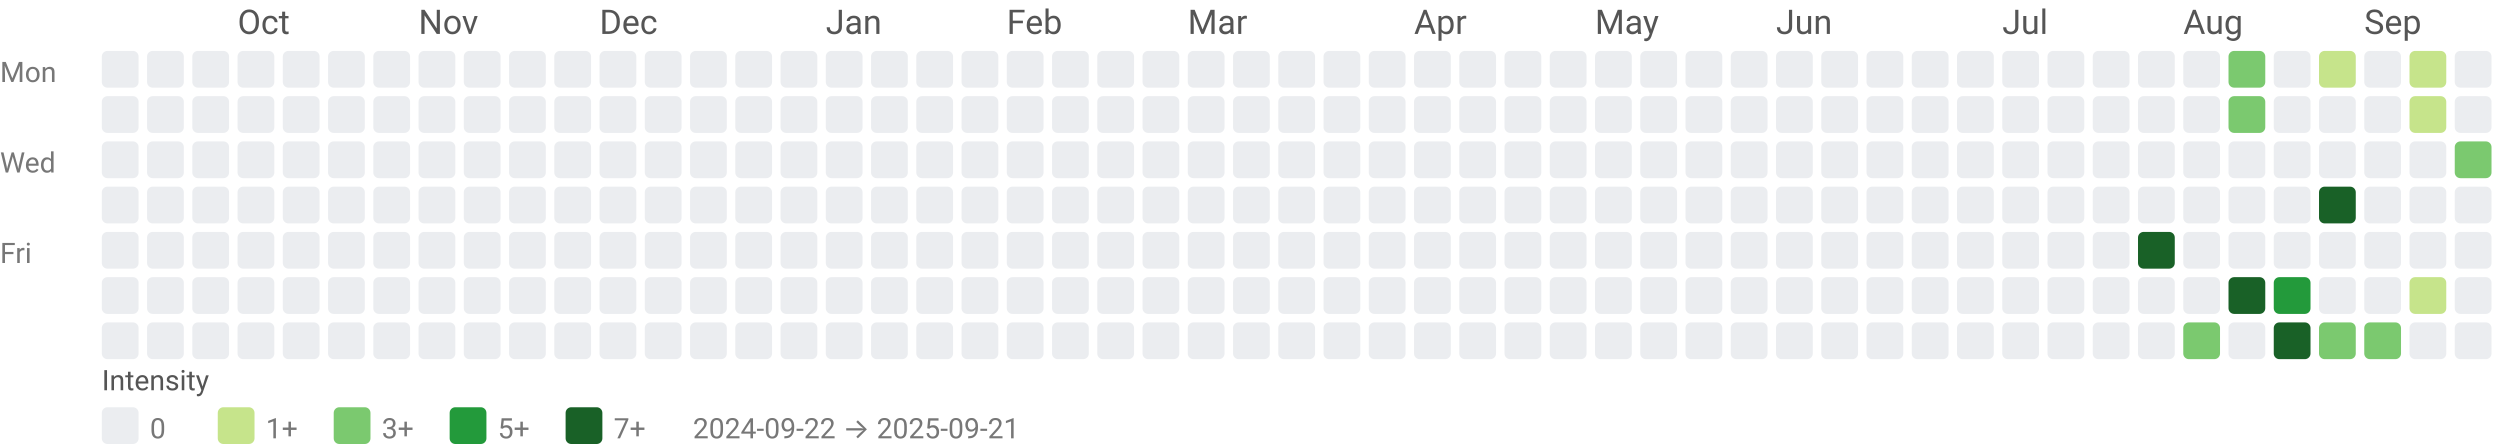
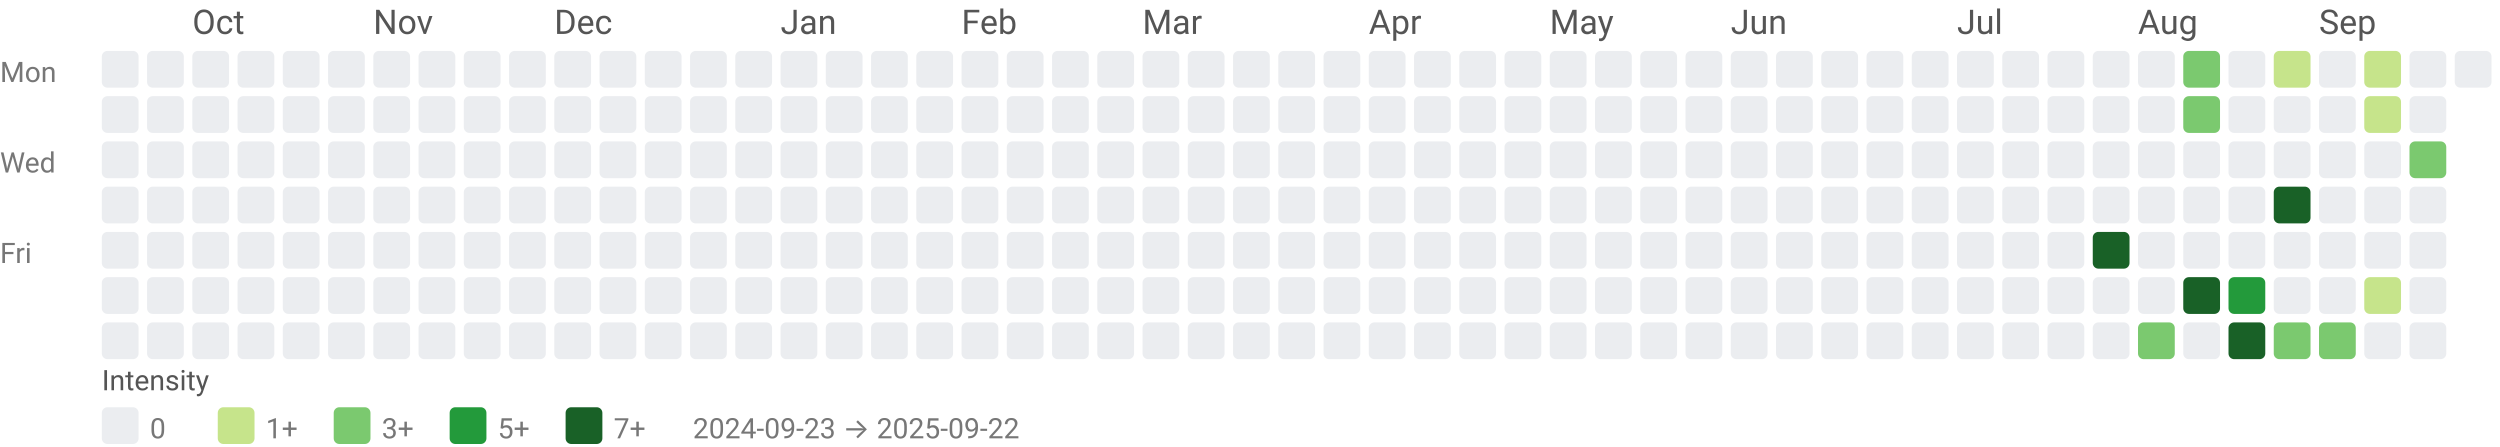
<svg xmlns="http://www.w3.org/2000/svg" width="884" height="158" viewBox="0 0 884 158" role="img" aria-labelledby="title desc">
  <style>text{font-family:system-ui,-apple-system, Segoe UI, Roboto, Ubuntu, Cantarell, Noto Sans, sans-serif;}</style>
-   <text x="84" y="12" fill="#555">Oct</text>
-   <text x="148" y="12" fill="#555">Nov</text>
-   <text x="212" y="12" fill="#555">Dec</text>
-   <text x="292" y="12" fill="#555">Jan</text>
-   <text x="356" y="12" fill="#555">Feb</text>
-   <text x="420" y="12" fill="#555">Mar</text>
-   <text x="500" y="12" fill="#555">Apr</text>
-   <text x="564" y="12" fill="#555">May</text>
-   <text x="628" y="12" fill="#555">Jun</text>
-   <text x="708" y="12" fill="#555">Jul</text>
-   <text x="772" y="12" fill="#555">Aug</text>
-   <text x="836" y="12" fill="#555">Sep</text>
+   <text x="68" y="12" fill="#555">Oct</text>
+   <text x="132" y="12" fill="#555">Nov</text>
+   <text x="196" y="12" fill="#555">Dec</text>
+   <text x="276" y="12" fill="#555">Jan</text>
+   <text x="340" y="12" fill="#555">Feb</text>
+   <text x="404" y="12" fill="#555">Mar</text>
+   <text x="484" y="12" fill="#555">Apr</text>
+   <text x="548" y="12" fill="#555">May</text>
+   <text x="612" y="12" fill="#555">Jun</text>
+   <text x="692" y="12" fill="#555">Jul</text>
+   <text x="756" y="12" fill="#555">Aug</text>
+   <text x="820" y="12" fill="#555">Sep</text>
  <text x="0" y="29" font-size="10" fill="#777">Mon</text>
  <text x="0" y="61" font-size="10" fill="#777">Wed</text>
  <text x="0" y="93" font-size="10" fill="#777">Fri</text>
  <rect x="36" y="18" width="13" height="13" rx="2" ry="2" fill="#ebedf0" />
  <rect x="36" y="34" width="13" height="13" rx="2" ry="2" fill="#ebedf0" />
  <rect x="36" y="50" width="13" height="13" rx="2" ry="2" fill="#ebedf0" />
  <rect x="36" y="66" width="13" height="13" rx="2" ry="2" fill="#ebedf0" />
  <rect x="36" y="82" width="13" height="13" rx="2" ry="2" fill="#ebedf0" />
  <rect x="36" y="98" width="13" height="13" rx="2" ry="2" fill="#ebedf0" />
  <rect x="36" y="114" width="13" height="13" rx="2" ry="2" fill="#ebedf0" />
  <rect x="52" y="18" width="13" height="13" rx="2" ry="2" fill="#ebedf0" />
  <rect x="52" y="34" width="13" height="13" rx="2" ry="2" fill="#ebedf0" />
  <rect x="52" y="50" width="13" height="13" rx="2" ry="2" fill="#ebedf0" />
  <rect x="52" y="66" width="13" height="13" rx="2" ry="2" fill="#ebedf0" />
  <rect x="52" y="82" width="13" height="13" rx="2" ry="2" fill="#ebedf0" />
  <rect x="52" y="98" width="13" height="13" rx="2" ry="2" fill="#ebedf0" />
  <rect x="52" y="114" width="13" height="13" rx="2" ry="2" fill="#ebedf0" />
  <rect x="68" y="18" width="13" height="13" rx="2" ry="2" fill="#ebedf0" />
  <rect x="68" y="34" width="13" height="13" rx="2" ry="2" fill="#ebedf0" />
  <rect x="68" y="50" width="13" height="13" rx="2" ry="2" fill="#ebedf0" />
  <rect x="68" y="66" width="13" height="13" rx="2" ry="2" fill="#ebedf0" />
  <rect x="68" y="82" width="13" height="13" rx="2" ry="2" fill="#ebedf0" />
  <rect x="68" y="98" width="13" height="13" rx="2" ry="2" fill="#ebedf0" />
  <rect x="68" y="114" width="13" height="13" rx="2" ry="2" fill="#ebedf0" />
  <rect x="84" y="18" width="13" height="13" rx="2" ry="2" fill="#ebedf0" />
  <rect x="84" y="34" width="13" height="13" rx="2" ry="2" fill="#ebedf0" />
  <rect x="84" y="50" width="13" height="13" rx="2" ry="2" fill="#ebedf0" />
  <rect x="84" y="66" width="13" height="13" rx="2" ry="2" fill="#ebedf0" />
  <rect x="84" y="82" width="13" height="13" rx="2" ry="2" fill="#ebedf0" />
  <rect x="84" y="98" width="13" height="13" rx="2" ry="2" fill="#ebedf0" />
  <rect x="84" y="114" width="13" height="13" rx="2" ry="2" fill="#ebedf0" />
  <rect x="100" y="18" width="13" height="13" rx="2" ry="2" fill="#ebedf0" />
  <rect x="100" y="34" width="13" height="13" rx="2" ry="2" fill="#ebedf0" />
  <rect x="100" y="50" width="13" height="13" rx="2" ry="2" fill="#ebedf0" />
  <rect x="100" y="66" width="13" height="13" rx="2" ry="2" fill="#ebedf0" />
  <rect x="100" y="82" width="13" height="13" rx="2" ry="2" fill="#ebedf0" />
  <rect x="100" y="98" width="13" height="13" rx="2" ry="2" fill="#ebedf0" />
  <rect x="100" y="114" width="13" height="13" rx="2" ry="2" fill="#ebedf0" />
  <rect x="116" y="18" width="13" height="13" rx="2" ry="2" fill="#ebedf0" />
  <rect x="116" y="34" width="13" height="13" rx="2" ry="2" fill="#ebedf0" />
  <rect x="116" y="50" width="13" height="13" rx="2" ry="2" fill="#ebedf0" />
  <rect x="116" y="66" width="13" height="13" rx="2" ry="2" fill="#ebedf0" />
  <rect x="116" y="82" width="13" height="13" rx="2" ry="2" fill="#ebedf0" />
  <rect x="116" y="98" width="13" height="13" rx="2" ry="2" fill="#ebedf0" />
  <rect x="116" y="114" width="13" height="13" rx="2" ry="2" fill="#ebedf0" />
  <rect x="132" y="18" width="13" height="13" rx="2" ry="2" fill="#ebedf0" />
  <rect x="132" y="34" width="13" height="13" rx="2" ry="2" fill="#ebedf0" />
  <rect x="132" y="50" width="13" height="13" rx="2" ry="2" fill="#ebedf0" />
  <rect x="132" y="66" width="13" height="13" rx="2" ry="2" fill="#ebedf0" />
  <rect x="132" y="82" width="13" height="13" rx="2" ry="2" fill="#ebedf0" />
  <rect x="132" y="98" width="13" height="13" rx="2" ry="2" fill="#ebedf0" />
  <rect x="132" y="114" width="13" height="13" rx="2" ry="2" fill="#ebedf0" />
  <rect x="148" y="18" width="13" height="13" rx="2" ry="2" fill="#ebedf0" />
  <rect x="148" y="34" width="13" height="13" rx="2" ry="2" fill="#ebedf0" />
  <rect x="148" y="50" width="13" height="13" rx="2" ry="2" fill="#ebedf0" />
  <rect x="148" y="66" width="13" height="13" rx="2" ry="2" fill="#ebedf0" />
  <rect x="148" y="82" width="13" height="13" rx="2" ry="2" fill="#ebedf0" />
  <rect x="148" y="98" width="13" height="13" rx="2" ry="2" fill="#ebedf0" />
  <rect x="148" y="114" width="13" height="13" rx="2" ry="2" fill="#ebedf0" />
  <rect x="164" y="18" width="13" height="13" rx="2" ry="2" fill="#ebedf0" />
  <rect x="164" y="34" width="13" height="13" rx="2" ry="2" fill="#ebedf0" />
  <rect x="164" y="50" width="13" height="13" rx="2" ry="2" fill="#ebedf0" />
  <rect x="164" y="66" width="13" height="13" rx="2" ry="2" fill="#ebedf0" />
  <rect x="164" y="82" width="13" height="13" rx="2" ry="2" fill="#ebedf0" />
  <rect x="164" y="98" width="13" height="13" rx="2" ry="2" fill="#ebedf0" />
  <rect x="164" y="114" width="13" height="13" rx="2" ry="2" fill="#ebedf0" />
  <rect x="180" y="18" width="13" height="13" rx="2" ry="2" fill="#ebedf0" />
  <rect x="180" y="34" width="13" height="13" rx="2" ry="2" fill="#ebedf0" />
  <rect x="180" y="50" width="13" height="13" rx="2" ry="2" fill="#ebedf0" />
  <rect x="180" y="66" width="13" height="13" rx="2" ry="2" fill="#ebedf0" />
  <rect x="180" y="82" width="13" height="13" rx="2" ry="2" fill="#ebedf0" />
  <rect x="180" y="98" width="13" height="13" rx="2" ry="2" fill="#ebedf0" />
  <rect x="180" y="114" width="13" height="13" rx="2" ry="2" fill="#ebedf0" />
  <rect x="196" y="18" width="13" height="13" rx="2" ry="2" fill="#ebedf0" />
  <rect x="196" y="34" width="13" height="13" rx="2" ry="2" fill="#ebedf0" />
  <rect x="196" y="50" width="13" height="13" rx="2" ry="2" fill="#ebedf0" />
  <rect x="196" y="66" width="13" height="13" rx="2" ry="2" fill="#ebedf0" />
  <rect x="196" y="82" width="13" height="13" rx="2" ry="2" fill="#ebedf0" />
  <rect x="196" y="98" width="13" height="13" rx="2" ry="2" fill="#ebedf0" />
  <rect x="196" y="114" width="13" height="13" rx="2" ry="2" fill="#ebedf0" />
  <rect x="212" y="18" width="13" height="13" rx="2" ry="2" fill="#ebedf0" />
  <rect x="212" y="34" width="13" height="13" rx="2" ry="2" fill="#ebedf0" />
  <rect x="212" y="50" width="13" height="13" rx="2" ry="2" fill="#ebedf0" />
  <rect x="212" y="66" width="13" height="13" rx="2" ry="2" fill="#ebedf0" />
  <rect x="212" y="82" width="13" height="13" rx="2" ry="2" fill="#ebedf0" />
  <rect x="212" y="98" width="13" height="13" rx="2" ry="2" fill="#ebedf0" />
  <rect x="212" y="114" width="13" height="13" rx="2" ry="2" fill="#ebedf0" />
  <rect x="228" y="18" width="13" height="13" rx="2" ry="2" fill="#ebedf0" />
  <rect x="228" y="34" width="13" height="13" rx="2" ry="2" fill="#ebedf0" />
  <rect x="228" y="50" width="13" height="13" rx="2" ry="2" fill="#ebedf0" />
  <rect x="228" y="66" width="13" height="13" rx="2" ry="2" fill="#ebedf0" />
  <rect x="228" y="82" width="13" height="13" rx="2" ry="2" fill="#ebedf0" />
  <rect x="228" y="98" width="13" height="13" rx="2" ry="2" fill="#ebedf0" />
  <rect x="228" y="114" width="13" height="13" rx="2" ry="2" fill="#ebedf0" />
  <rect x="244" y="18" width="13" height="13" rx="2" ry="2" fill="#ebedf0" />
  <rect x="244" y="34" width="13" height="13" rx="2" ry="2" fill="#ebedf0" />
  <rect x="244" y="50" width="13" height="13" rx="2" ry="2" fill="#ebedf0" />
  <rect x="244" y="66" width="13" height="13" rx="2" ry="2" fill="#ebedf0" />
  <rect x="244" y="82" width="13" height="13" rx="2" ry="2" fill="#ebedf0" />
  <rect x="244" y="98" width="13" height="13" rx="2" ry="2" fill="#ebedf0" />
  <rect x="244" y="114" width="13" height="13" rx="2" ry="2" fill="#ebedf0" />
  <rect x="260" y="18" width="13" height="13" rx="2" ry="2" fill="#ebedf0" />
  <rect x="260" y="34" width="13" height="13" rx="2" ry="2" fill="#ebedf0" />
  <rect x="260" y="50" width="13" height="13" rx="2" ry="2" fill="#ebedf0" />
  <rect x="260" y="66" width="13" height="13" rx="2" ry="2" fill="#ebedf0" />
  <rect x="260" y="82" width="13" height="13" rx="2" ry="2" fill="#ebedf0" />
  <rect x="260" y="98" width="13" height="13" rx="2" ry="2" fill="#ebedf0" />
  <rect x="260" y="114" width="13" height="13" rx="2" ry="2" fill="#ebedf0" />
  <rect x="276" y="18" width="13" height="13" rx="2" ry="2" fill="#ebedf0" />
  <rect x="276" y="34" width="13" height="13" rx="2" ry="2" fill="#ebedf0" />
  <rect x="276" y="50" width="13" height="13" rx="2" ry="2" fill="#ebedf0" />
  <rect x="276" y="66" width="13" height="13" rx="2" ry="2" fill="#ebedf0" />
  <rect x="276" y="82" width="13" height="13" rx="2" ry="2" fill="#ebedf0" />
  <rect x="276" y="98" width="13" height="13" rx="2" ry="2" fill="#ebedf0" />
  <rect x="276" y="114" width="13" height="13" rx="2" ry="2" fill="#ebedf0" />
  <rect x="292" y="18" width="13" height="13" rx="2" ry="2" fill="#ebedf0" />
  <rect x="292" y="34" width="13" height="13" rx="2" ry="2" fill="#ebedf0" />
  <rect x="292" y="50" width="13" height="13" rx="2" ry="2" fill="#ebedf0" />
  <rect x="292" y="66" width="13" height="13" rx="2" ry="2" fill="#ebedf0" />
  <rect x="292" y="82" width="13" height="13" rx="2" ry="2" fill="#ebedf0" />
  <rect x="292" y="98" width="13" height="13" rx="2" ry="2" fill="#ebedf0" />
  <rect x="292" y="114" width="13" height="13" rx="2" ry="2" fill="#ebedf0" />
  <rect x="308" y="18" width="13" height="13" rx="2" ry="2" fill="#ebedf0" />
  <rect x="308" y="34" width="13" height="13" rx="2" ry="2" fill="#ebedf0" />
  <rect x="308" y="50" width="13" height="13" rx="2" ry="2" fill="#ebedf0" />
  <rect x="308" y="66" width="13" height="13" rx="2" ry="2" fill="#ebedf0" />
  <rect x="308" y="82" width="13" height="13" rx="2" ry="2" fill="#ebedf0" />
  <rect x="308" y="98" width="13" height="13" rx="2" ry="2" fill="#ebedf0" />
  <rect x="308" y="114" width="13" height="13" rx="2" ry="2" fill="#ebedf0" />
  <rect x="324" y="18" width="13" height="13" rx="2" ry="2" fill="#ebedf0" />
  <rect x="324" y="34" width="13" height="13" rx="2" ry="2" fill="#ebedf0" />
  <rect x="324" y="50" width="13" height="13" rx="2" ry="2" fill="#ebedf0" />
  <rect x="324" y="66" width="13" height="13" rx="2" ry="2" fill="#ebedf0" />
  <rect x="324" y="82" width="13" height="13" rx="2" ry="2" fill="#ebedf0" />
  <rect x="324" y="98" width="13" height="13" rx="2" ry="2" fill="#ebedf0" />
  <rect x="324" y="114" width="13" height="13" rx="2" ry="2" fill="#ebedf0" />
  <rect x="340" y="18" width="13" height="13" rx="2" ry="2" fill="#ebedf0" />
  <rect x="340" y="34" width="13" height="13" rx="2" ry="2" fill="#ebedf0" />
  <rect x="340" y="50" width="13" height="13" rx="2" ry="2" fill="#ebedf0" />
  <rect x="340" y="66" width="13" height="13" rx="2" ry="2" fill="#ebedf0" />
  <rect x="340" y="82" width="13" height="13" rx="2" ry="2" fill="#ebedf0" />
  <rect x="340" y="98" width="13" height="13" rx="2" ry="2" fill="#ebedf0" />
  <rect x="340" y="114" width="13" height="13" rx="2" ry="2" fill="#ebedf0" />
  <rect x="356" y="18" width="13" height="13" rx="2" ry="2" fill="#ebedf0" />
  <rect x="356" y="34" width="13" height="13" rx="2" ry="2" fill="#ebedf0" />
  <rect x="356" y="50" width="13" height="13" rx="2" ry="2" fill="#ebedf0" />
  <rect x="356" y="66" width="13" height="13" rx="2" ry="2" fill="#ebedf0" />
  <rect x="356" y="82" width="13" height="13" rx="2" ry="2" fill="#ebedf0" />
  <rect x="356" y="98" width="13" height="13" rx="2" ry="2" fill="#ebedf0" />
  <rect x="356" y="114" width="13" height="13" rx="2" ry="2" fill="#ebedf0" />
  <rect x="372" y="18" width="13" height="13" rx="2" ry="2" fill="#ebedf0" />
  <rect x="372" y="34" width="13" height="13" rx="2" ry="2" fill="#ebedf0" />
  <rect x="372" y="50" width="13" height="13" rx="2" ry="2" fill="#ebedf0" />
  <rect x="372" y="66" width="13" height="13" rx="2" ry="2" fill="#ebedf0" />
  <rect x="372" y="82" width="13" height="13" rx="2" ry="2" fill="#ebedf0" />
  <rect x="372" y="98" width="13" height="13" rx="2" ry="2" fill="#ebedf0" />
  <rect x="372" y="114" width="13" height="13" rx="2" ry="2" fill="#ebedf0" />
  <rect x="388" y="18" width="13" height="13" rx="2" ry="2" fill="#ebedf0" />
  <rect x="388" y="34" width="13" height="13" rx="2" ry="2" fill="#ebedf0" />
  <rect x="388" y="50" width="13" height="13" rx="2" ry="2" fill="#ebedf0" />
  <rect x="388" y="66" width="13" height="13" rx="2" ry="2" fill="#ebedf0" />
  <rect x="388" y="82" width="13" height="13" rx="2" ry="2" fill="#ebedf0" />
  <rect x="388" y="98" width="13" height="13" rx="2" ry="2" fill="#ebedf0" />
  <rect x="388" y="114" width="13" height="13" rx="2" ry="2" fill="#ebedf0" />
  <rect x="404" y="18" width="13" height="13" rx="2" ry="2" fill="#ebedf0" />
  <rect x="404" y="34" width="13" height="13" rx="2" ry="2" fill="#ebedf0" />
  <rect x="404" y="50" width="13" height="13" rx="2" ry="2" fill="#ebedf0" />
  <rect x="404" y="66" width="13" height="13" rx="2" ry="2" fill="#ebedf0" />
  <rect x="404" y="82" width="13" height="13" rx="2" ry="2" fill="#ebedf0" />
  <rect x="404" y="98" width="13" height="13" rx="2" ry="2" fill="#ebedf0" />
  <rect x="404" y="114" width="13" height="13" rx="2" ry="2" fill="#ebedf0" />
  <rect x="420" y="18" width="13" height="13" rx="2" ry="2" fill="#ebedf0" />
  <rect x="420" y="34" width="13" height="13" rx="2" ry="2" fill="#ebedf0" />
  <rect x="420" y="50" width="13" height="13" rx="2" ry="2" fill="#ebedf0" />
  <rect x="420" y="66" width="13" height="13" rx="2" ry="2" fill="#ebedf0" />
  <rect x="420" y="82" width="13" height="13" rx="2" ry="2" fill="#ebedf0" />
  <rect x="420" y="98" width="13" height="13" rx="2" ry="2" fill="#ebedf0" />
  <rect x="420" y="114" width="13" height="13" rx="2" ry="2" fill="#ebedf0" />
  <rect x="436" y="18" width="13" height="13" rx="2" ry="2" fill="#ebedf0" />
  <rect x="436" y="34" width="13" height="13" rx="2" ry="2" fill="#ebedf0" />
  <rect x="436" y="50" width="13" height="13" rx="2" ry="2" fill="#ebedf0" />
  <rect x="436" y="66" width="13" height="13" rx="2" ry="2" fill="#ebedf0" />
  <rect x="436" y="82" width="13" height="13" rx="2" ry="2" fill="#ebedf0" />
  <rect x="436" y="98" width="13" height="13" rx="2" ry="2" fill="#ebedf0" />
  <rect x="436" y="114" width="13" height="13" rx="2" ry="2" fill="#ebedf0" />
  <rect x="452" y="18" width="13" height="13" rx="2" ry="2" fill="#ebedf0" />
  <rect x="452" y="34" width="13" height="13" rx="2" ry="2" fill="#ebedf0" />
  <rect x="452" y="50" width="13" height="13" rx="2" ry="2" fill="#ebedf0" />
  <rect x="452" y="66" width="13" height="13" rx="2" ry="2" fill="#ebedf0" />
  <rect x="452" y="82" width="13" height="13" rx="2" ry="2" fill="#ebedf0" />
  <rect x="452" y="98" width="13" height="13" rx="2" ry="2" fill="#ebedf0" />
  <rect x="452" y="114" width="13" height="13" rx="2" ry="2" fill="#ebedf0" />
  <rect x="468" y="18" width="13" height="13" rx="2" ry="2" fill="#ebedf0" />
  <rect x="468" y="34" width="13" height="13" rx="2" ry="2" fill="#ebedf0" />
  <rect x="468" y="50" width="13" height="13" rx="2" ry="2" fill="#ebedf0" />
  <rect x="468" y="66" width="13" height="13" rx="2" ry="2" fill="#ebedf0" />
  <rect x="468" y="82" width="13" height="13" rx="2" ry="2" fill="#ebedf0" />
  <rect x="468" y="98" width="13" height="13" rx="2" ry="2" fill="#ebedf0" />
  <rect x="468" y="114" width="13" height="13" rx="2" ry="2" fill="#ebedf0" />
  <rect x="484" y="18" width="13" height="13" rx="2" ry="2" fill="#ebedf0" />
  <rect x="484" y="34" width="13" height="13" rx="2" ry="2" fill="#ebedf0" />
  <rect x="484" y="50" width="13" height="13" rx="2" ry="2" fill="#ebedf0" />
  <rect x="484" y="66" width="13" height="13" rx="2" ry="2" fill="#ebedf0" />
  <rect x="484" y="82" width="13" height="13" rx="2" ry="2" fill="#ebedf0" />
  <rect x="484" y="98" width="13" height="13" rx="2" ry="2" fill="#ebedf0" />
  <rect x="484" y="114" width="13" height="13" rx="2" ry="2" fill="#ebedf0" />
  <rect x="500" y="18" width="13" height="13" rx="2" ry="2" fill="#ebedf0" />
  <rect x="500" y="34" width="13" height="13" rx="2" ry="2" fill="#ebedf0" />
  <rect x="500" y="50" width="13" height="13" rx="2" ry="2" fill="#ebedf0" />
  <rect x="500" y="66" width="13" height="13" rx="2" ry="2" fill="#ebedf0" />
  <rect x="500" y="82" width="13" height="13" rx="2" ry="2" fill="#ebedf0" />
  <rect x="500" y="98" width="13" height="13" rx="2" ry="2" fill="#ebedf0" />
  <rect x="500" y="114" width="13" height="13" rx="2" ry="2" fill="#ebedf0" />
  <rect x="516" y="18" width="13" height="13" rx="2" ry="2" fill="#ebedf0" />
  <rect x="516" y="34" width="13" height="13" rx="2" ry="2" fill="#ebedf0" />
  <rect x="516" y="50" width="13" height="13" rx="2" ry="2" fill="#ebedf0" />
  <rect x="516" y="66" width="13" height="13" rx="2" ry="2" fill="#ebedf0" />
  <rect x="516" y="82" width="13" height="13" rx="2" ry="2" fill="#ebedf0" />
  <rect x="516" y="98" width="13" height="13" rx="2" ry="2" fill="#ebedf0" />
  <rect x="516" y="114" width="13" height="13" rx="2" ry="2" fill="#ebedf0" />
  <rect x="532" y="18" width="13" height="13" rx="2" ry="2" fill="#ebedf0" />
  <rect x="532" y="34" width="13" height="13" rx="2" ry="2" fill="#ebedf0" />
  <rect x="532" y="50" width="13" height="13" rx="2" ry="2" fill="#ebedf0" />
  <rect x="532" y="66" width="13" height="13" rx="2" ry="2" fill="#ebedf0" />
  <rect x="532" y="82" width="13" height="13" rx="2" ry="2" fill="#ebedf0" />
  <rect x="532" y="98" width="13" height="13" rx="2" ry="2" fill="#ebedf0" />
  <rect x="532" y="114" width="13" height="13" rx="2" ry="2" fill="#ebedf0" />
  <rect x="548" y="18" width="13" height="13" rx="2" ry="2" fill="#ebedf0" />
  <rect x="548" y="34" width="13" height="13" rx="2" ry="2" fill="#ebedf0" />
  <rect x="548" y="50" width="13" height="13" rx="2" ry="2" fill="#ebedf0" />
  <rect x="548" y="66" width="13" height="13" rx="2" ry="2" fill="#ebedf0" />
  <rect x="548" y="82" width="13" height="13" rx="2" ry="2" fill="#ebedf0" />
  <rect x="548" y="98" width="13" height="13" rx="2" ry="2" fill="#ebedf0" />
  <rect x="548" y="114" width="13" height="13" rx="2" ry="2" fill="#ebedf0" />
  <rect x="564" y="18" width="13" height="13" rx="2" ry="2" fill="#ebedf0" />
  <rect x="564" y="34" width="13" height="13" rx="2" ry="2" fill="#ebedf0" />
  <rect x="564" y="50" width="13" height="13" rx="2" ry="2" fill="#ebedf0" />
  <rect x="564" y="66" width="13" height="13" rx="2" ry="2" fill="#ebedf0" />
  <rect x="564" y="82" width="13" height="13" rx="2" ry="2" fill="#ebedf0" />
  <rect x="564" y="98" width="13" height="13" rx="2" ry="2" fill="#ebedf0" />
  <rect x="564" y="114" width="13" height="13" rx="2" ry="2" fill="#ebedf0" />
  <rect x="580" y="18" width="13" height="13" rx="2" ry="2" fill="#ebedf0" />
  <rect x="580" y="34" width="13" height="13" rx="2" ry="2" fill="#ebedf0" />
  <rect x="580" y="50" width="13" height="13" rx="2" ry="2" fill="#ebedf0" />
  <rect x="580" y="66" width="13" height="13" rx="2" ry="2" fill="#ebedf0" />
  <rect x="580" y="82" width="13" height="13" rx="2" ry="2" fill="#ebedf0" />
  <rect x="580" y="98" width="13" height="13" rx="2" ry="2" fill="#ebedf0" />
  <rect x="580" y="114" width="13" height="13" rx="2" ry="2" fill="#ebedf0" />
  <rect x="596" y="18" width="13" height="13" rx="2" ry="2" fill="#ebedf0" />
  <rect x="596" y="34" width="13" height="13" rx="2" ry="2" fill="#ebedf0" />
  <rect x="596" y="50" width="13" height="13" rx="2" ry="2" fill="#ebedf0" />
  <rect x="596" y="66" width="13" height="13" rx="2" ry="2" fill="#ebedf0" />
  <rect x="596" y="82" width="13" height="13" rx="2" ry="2" fill="#ebedf0" />
  <rect x="596" y="98" width="13" height="13" rx="2" ry="2" fill="#ebedf0" />
  <rect x="596" y="114" width="13" height="13" rx="2" ry="2" fill="#ebedf0" />
  <rect x="612" y="18" width="13" height="13" rx="2" ry="2" fill="#ebedf0" />
  <rect x="612" y="34" width="13" height="13" rx="2" ry="2" fill="#ebedf0" />
  <rect x="612" y="50" width="13" height="13" rx="2" ry="2" fill="#ebedf0" />
  <rect x="612" y="66" width="13" height="13" rx="2" ry="2" fill="#ebedf0" />
  <rect x="612" y="82" width="13" height="13" rx="2" ry="2" fill="#ebedf0" />
  <rect x="612" y="98" width="13" height="13" rx="2" ry="2" fill="#ebedf0" />
  <rect x="612" y="114" width="13" height="13" rx="2" ry="2" fill="#ebedf0" />
  <rect x="628" y="18" width="13" height="13" rx="2" ry="2" fill="#ebedf0" />
  <rect x="628" y="34" width="13" height="13" rx="2" ry="2" fill="#ebedf0" />
  <rect x="628" y="50" width="13" height="13" rx="2" ry="2" fill="#ebedf0" />
  <rect x="628" y="66" width="13" height="13" rx="2" ry="2" fill="#ebedf0" />
  <rect x="628" y="82" width="13" height="13" rx="2" ry="2" fill="#ebedf0" />
  <rect x="628" y="98" width="13" height="13" rx="2" ry="2" fill="#ebedf0" />
  <rect x="628" y="114" width="13" height="13" rx="2" ry="2" fill="#ebedf0" />
  <rect x="644" y="18" width="13" height="13" rx="2" ry="2" fill="#ebedf0" />
  <rect x="644" y="34" width="13" height="13" rx="2" ry="2" fill="#ebedf0" />
  <rect x="644" y="50" width="13" height="13" rx="2" ry="2" fill="#ebedf0" />
  <rect x="644" y="66" width="13" height="13" rx="2" ry="2" fill="#ebedf0" />
  <rect x="644" y="82" width="13" height="13" rx="2" ry="2" fill="#ebedf0" />
  <rect x="644" y="98" width="13" height="13" rx="2" ry="2" fill="#ebedf0" />
  <rect x="644" y="114" width="13" height="13" rx="2" ry="2" fill="#ebedf0" />
  <rect x="660" y="18" width="13" height="13" rx="2" ry="2" fill="#ebedf0" />
  <rect x="660" y="34" width="13" height="13" rx="2" ry="2" fill="#ebedf0" />
  <rect x="660" y="50" width="13" height="13" rx="2" ry="2" fill="#ebedf0" />
  <rect x="660" y="66" width="13" height="13" rx="2" ry="2" fill="#ebedf0" />
  <rect x="660" y="82" width="13" height="13" rx="2" ry="2" fill="#ebedf0" />
  <rect x="660" y="98" width="13" height="13" rx="2" ry="2" fill="#ebedf0" />
  <rect x="660" y="114" width="13" height="13" rx="2" ry="2" fill="#ebedf0" />
  <rect x="676" y="18" width="13" height="13" rx="2" ry="2" fill="#ebedf0" />
  <rect x="676" y="34" width="13" height="13" rx="2" ry="2" fill="#ebedf0" />
  <rect x="676" y="50" width="13" height="13" rx="2" ry="2" fill="#ebedf0" />
  <rect x="676" y="66" width="13" height="13" rx="2" ry="2" fill="#ebedf0" />
  <rect x="676" y="82" width="13" height="13" rx="2" ry="2" fill="#ebedf0" />
  <rect x="676" y="98" width="13" height="13" rx="2" ry="2" fill="#ebedf0" />
  <rect x="676" y="114" width="13" height="13" rx="2" ry="2" fill="#ebedf0" />
  <rect x="692" y="18" width="13" height="13" rx="2" ry="2" fill="#ebedf0" />
  <rect x="692" y="34" width="13" height="13" rx="2" ry="2" fill="#ebedf0" />
  <rect x="692" y="50" width="13" height="13" rx="2" ry="2" fill="#ebedf0" />
  <rect x="692" y="66" width="13" height="13" rx="2" ry="2" fill="#ebedf0" />
  <rect x="692" y="82" width="13" height="13" rx="2" ry="2" fill="#ebedf0" />
  <rect x="692" y="98" width="13" height="13" rx="2" ry="2" fill="#ebedf0" />
  <rect x="692" y="114" width="13" height="13" rx="2" ry="2" fill="#ebedf0" />
  <rect x="708" y="18" width="13" height="13" rx="2" ry="2" fill="#ebedf0" />
  <rect x="708" y="34" width="13" height="13" rx="2" ry="2" fill="#ebedf0" />
  <rect x="708" y="50" width="13" height="13" rx="2" ry="2" fill="#ebedf0" />
  <rect x="708" y="66" width="13" height="13" rx="2" ry="2" fill="#ebedf0" />
  <rect x="708" y="82" width="13" height="13" rx="2" ry="2" fill="#ebedf0" />
  <rect x="708" y="98" width="13" height="13" rx="2" ry="2" fill="#ebedf0" />
  <rect x="708" y="114" width="13" height="13" rx="2" ry="2" fill="#ebedf0" />
  <rect x="724" y="18" width="13" height="13" rx="2" ry="2" fill="#ebedf0" />
  <rect x="724" y="34" width="13" height="13" rx="2" ry="2" fill="#ebedf0" />
  <rect x="724" y="50" width="13" height="13" rx="2" ry="2" fill="#ebedf0" />
  <rect x="724" y="66" width="13" height="13" rx="2" ry="2" fill="#ebedf0" />
  <rect x="724" y="82" width="13" height="13" rx="2" ry="2" fill="#ebedf0" />
  <rect x="724" y="98" width="13" height="13" rx="2" ry="2" fill="#ebedf0" />
  <rect x="724" y="114" width="13" height="13" rx="2" ry="2" fill="#ebedf0" />
  <rect x="740" y="18" width="13" height="13" rx="2" ry="2" fill="#ebedf0" />
  <rect x="740" y="34" width="13" height="13" rx="2" ry="2" fill="#ebedf0" />
  <rect x="740" y="50" width="13" height="13" rx="2" ry="2" fill="#ebedf0" />
  <rect x="740" y="66" width="13" height="13" rx="2" ry="2" fill="#ebedf0" />
-   <rect x="740" y="82" width="13" height="13" rx="2" ry="2" fill="#ebedf0" />
+   <rect x="740" y="82" width="13" height="13" rx="2" ry="2" fill="#196127" />
  <rect x="740" y="98" width="13" height="13" rx="2" ry="2" fill="#ebedf0" />
  <rect x="740" y="114" width="13" height="13" rx="2" ry="2" fill="#ebedf0" />
  <rect x="756" y="18" width="13" height="13" rx="2" ry="2" fill="#ebedf0" />
  <rect x="756" y="34" width="13" height="13" rx="2" ry="2" fill="#ebedf0" />
  <rect x="756" y="50" width="13" height="13" rx="2" ry="2" fill="#ebedf0" />
  <rect x="756" y="66" width="13" height="13" rx="2" ry="2" fill="#ebedf0" />
-   <rect x="756" y="82" width="13" height="13" rx="2" ry="2" fill="#196127" />
+   <rect x="756" y="82" width="13" height="13" rx="2" ry="2" fill="#ebedf0" />
  <rect x="756" y="98" width="13" height="13" rx="2" ry="2" fill="#ebedf0" />
-   <rect x="756" y="114" width="13" height="13" rx="2" ry="2" fill="#ebedf0" />
-   <rect x="772" y="18" width="13" height="13" rx="2" ry="2" fill="#ebedf0" />
-   <rect x="772" y="34" width="13" height="13" rx="2" ry="2" fill="#ebedf0" />
+   <rect x="756" y="114" width="13" height="13" rx="2" ry="2" fill="#7bc96f" />
+   <rect x="772" y="18" width="13" height="13" rx="2" ry="2" fill="#7bc96f" />
+   <rect x="772" y="34" width="13" height="13" rx="2" ry="2" fill="#7bc96f" />
  <rect x="772" y="50" width="13" height="13" rx="2" ry="2" fill="#ebedf0" />
  <rect x="772" y="66" width="13" height="13" rx="2" ry="2" fill="#ebedf0" />
  <rect x="772" y="82" width="13" height="13" rx="2" ry="2" fill="#ebedf0" />
-   <rect x="772" y="98" width="13" height="13" rx="2" ry="2" fill="#ebedf0" />
-   <rect x="772" y="114" width="13" height="13" rx="2" ry="2" fill="#7bc96f" />
-   <rect x="788" y="18" width="13" height="13" rx="2" ry="2" fill="#7bc96f" />
-   <rect x="788" y="34" width="13" height="13" rx="2" ry="2" fill="#7bc96f" />
+   <rect x="772" y="98" width="13" height="13" rx="2" ry="2" fill="#196127" />
+   <rect x="772" y="114" width="13" height="13" rx="2" ry="2" fill="#ebedf0" />
+   <rect x="788" y="18" width="13" height="13" rx="2" ry="2" fill="#ebedf0" />
+   <rect x="788" y="34" width="13" height="13" rx="2" ry="2" fill="#ebedf0" />
  <rect x="788" y="50" width="13" height="13" rx="2" ry="2" fill="#ebedf0" />
  <rect x="788" y="66" width="13" height="13" rx="2" ry="2" fill="#ebedf0" />
  <rect x="788" y="82" width="13" height="13" rx="2" ry="2" fill="#ebedf0" />
-   <rect x="788" y="98" width="13" height="13" rx="2" ry="2" fill="#196127" />
-   <rect x="788" y="114" width="13" height="13" rx="2" ry="2" fill="#ebedf0" />
-   <rect x="804" y="18" width="13" height="13" rx="2" ry="2" fill="#ebedf0" />
+   <rect x="788" y="98" width="13" height="13" rx="2" ry="2" fill="#239a3b" />
+   <rect x="788" y="114" width="13" height="13" rx="2" ry="2" fill="#196127" />
+   <rect x="804" y="18" width="13" height="13" rx="2" ry="2" fill="#c6e48b" />
  <rect x="804" y="34" width="13" height="13" rx="2" ry="2" fill="#ebedf0" />
  <rect x="804" y="50" width="13" height="13" rx="2" ry="2" fill="#ebedf0" />
-   <rect x="804" y="66" width="13" height="13" rx="2" ry="2" fill="#ebedf0" />
+   <rect x="804" y="66" width="13" height="13" rx="2" ry="2" fill="#196127" />
  <rect x="804" y="82" width="13" height="13" rx="2" ry="2" fill="#ebedf0" />
-   <rect x="804" y="98" width="13" height="13" rx="2" ry="2" fill="#239a3b" />
-   <rect x="804" y="114" width="13" height="13" rx="2" ry="2" fill="#196127" />
-   <rect x="820" y="18" width="13" height="13" rx="2" ry="2" fill="#c6e48b" />
+   <rect x="804" y="98" width="13" height="13" rx="2" ry="2" fill="#ebedf0" />
+   <rect x="804" y="114" width="13" height="13" rx="2" ry="2" fill="#7bc96f" />
+   <rect x="820" y="18" width="13" height="13" rx="2" ry="2" fill="#ebedf0" />
  <rect x="820" y="34" width="13" height="13" rx="2" ry="2" fill="#ebedf0" />
  <rect x="820" y="50" width="13" height="13" rx="2" ry="2" fill="#ebedf0" />
-   <rect x="820" y="66" width="13" height="13" rx="2" ry="2" fill="#196127" />
+   <rect x="820" y="66" width="13" height="13" rx="2" ry="2" fill="#ebedf0" />
  <rect x="820" y="82" width="13" height="13" rx="2" ry="2" fill="#ebedf0" />
  <rect x="820" y="98" width="13" height="13" rx="2" ry="2" fill="#ebedf0" />
  <rect x="820" y="114" width="13" height="13" rx="2" ry="2" fill="#7bc96f" />
-   <rect x="836" y="18" width="13" height="13" rx="2" ry="2" fill="#ebedf0" />
-   <rect x="836" y="34" width="13" height="13" rx="2" ry="2" fill="#ebedf0" />
+   <rect x="836" y="18" width="13" height="13" rx="2" ry="2" fill="#c6e48b" />
+   <rect x="836" y="34" width="13" height="13" rx="2" ry="2" fill="#c6e48b" />
  <rect x="836" y="50" width="13" height="13" rx="2" ry="2" fill="#ebedf0" />
  <rect x="836" y="66" width="13" height="13" rx="2" ry="2" fill="#ebedf0" />
  <rect x="836" y="82" width="13" height="13" rx="2" ry="2" fill="#ebedf0" />
-   <rect x="836" y="98" width="13" height="13" rx="2" ry="2" fill="#ebedf0" />
-   <rect x="836" y="114" width="13" height="13" rx="2" ry="2" fill="#7bc96f" />
-   <rect x="852" y="18" width="13" height="13" rx="2" ry="2" fill="#c6e48b" />
-   <rect x="852" y="34" width="13" height="13" rx="2" ry="2" fill="#c6e48b" />
-   <rect x="852" y="50" width="13" height="13" rx="2" ry="2" fill="#ebedf0" />
+   <rect x="836" y="98" width="13" height="13" rx="2" ry="2" fill="#c6e48b" />
+   <rect x="836" y="114" width="13" height="13" rx="2" ry="2" fill="#ebedf0" />
+   <rect x="852" y="18" width="13" height="13" rx="2" ry="2" fill="#ebedf0" />
+   <rect x="852" y="34" width="13" height="13" rx="2" ry="2" fill="#ebedf0" />
+   <rect x="852" y="50" width="13" height="13" rx="2" ry="2" fill="#7bc96f" />
  <rect x="852" y="66" width="13" height="13" rx="2" ry="2" fill="#ebedf0" />
  <rect x="852" y="82" width="13" height="13" rx="2" ry="2" fill="#ebedf0" />
-   <rect x="852" y="98" width="13" height="13" rx="2" ry="2" fill="#c6e48b" />
+   <rect x="852" y="98" width="13" height="13" rx="2" ry="2" fill="#ebedf0" />
  <rect x="852" y="114" width="13" height="13" rx="2" ry="2" fill="#ebedf0" />
  <rect x="868" y="18" width="13" height="13" rx="2" ry="2" fill="#ebedf0" />
-   <rect x="868" y="34" width="13" height="13" rx="2" ry="2" fill="#ebedf0" />
-   <rect x="868" y="50" width="13" height="13" rx="2" ry="2" fill="#7bc96f" />
-   <rect x="868" y="66" width="13" height="13" rx="2" ry="2" fill="#ebedf0" />
-   <rect x="868" y="82" width="13" height="13" rx="2" ry="2" fill="#ebedf0" />
-   <rect x="868" y="98" width="13" height="13" rx="2" ry="2" fill="#ebedf0" />
-   <rect x="868" y="114" width="13" height="13" rx="2" ry="2" fill="#ebedf0" />
  <text x="36" y="138" font-size="10" fill="#555">Intensity</text>
  <g>
    <rect x="36" y="144" width="13" height="13" rx="2" ry="2" fill="#ebedf0" />
    <text x="53" y="155" font-size="10" fill="#777">0</text>
  </g>
  <g>
    <rect x="77" y="144" width="13" height="13" rx="2" ry="2" fill="#c6e48b" />
    <text x="94" y="155" font-size="10" fill="#777">1+</text>
  </g>
  <g>
    <rect x="118" y="144" width="13" height="13" rx="2" ry="2" fill="#7bc96f" />
    <text x="135" y="155" font-size="10" fill="#777">3+</text>
  </g>
  <g>
    <rect x="159" y="144" width="13" height="13" rx="2" ry="2" fill="#239a3b" />
    <text x="176" y="155" font-size="10" fill="#777">5+</text>
  </g>
  <g>
    <rect x="200" y="144" width="13" height="13" rx="2" ry="2" fill="#196127" />
    <text x="217" y="155" font-size="10" fill="#777">7+</text>
  </g>
-   <text x="245" y="155" font-size="10" fill="#777">2024-09-22 → 2025-09-21</text>
+   <text x="245" y="155" font-size="10" fill="#777">2024-09-23 → 2025-09-22</text>
</svg>
